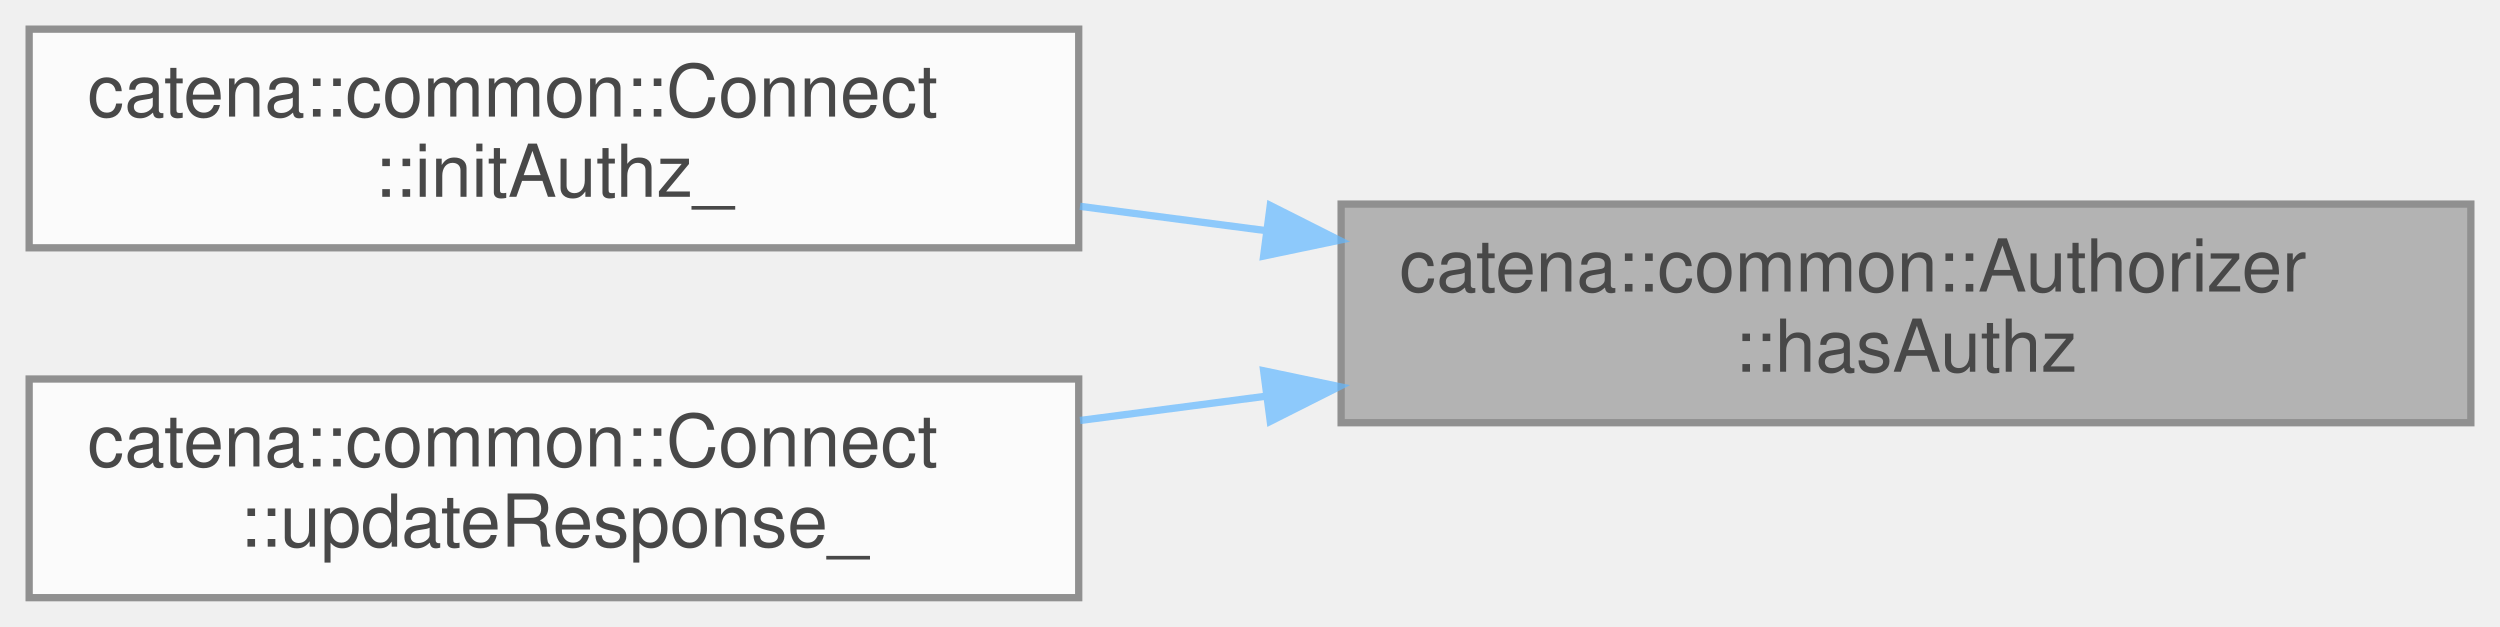
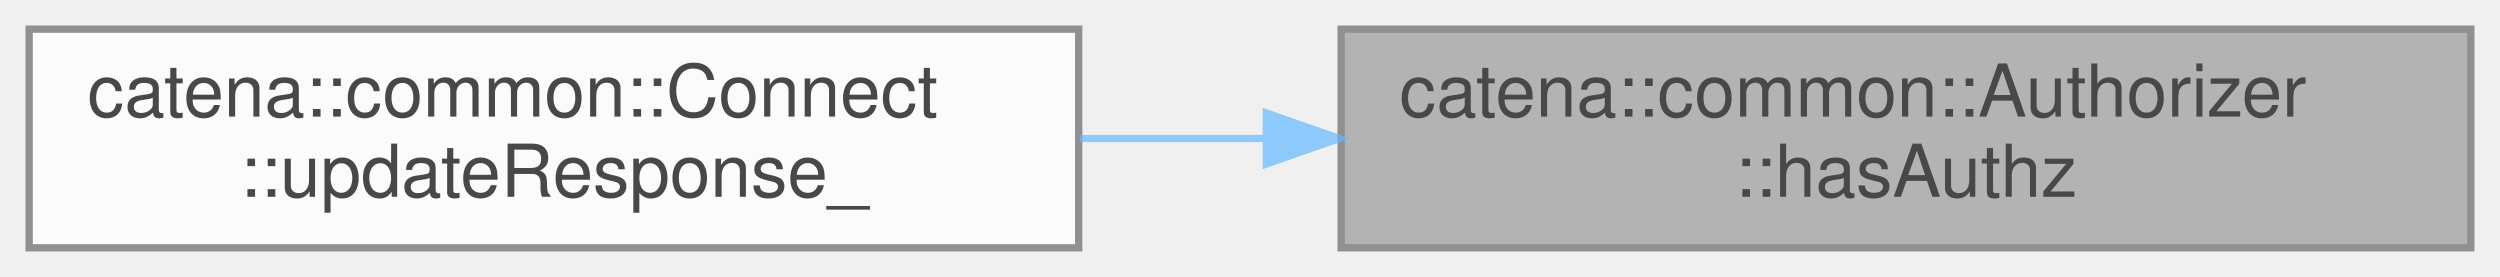
- <svg xmlns="http://www.w3.org/2000/svg" xmlns:xlink="http://www.w3.org/1999/xlink" width="343pt" height="86pt" viewBox="0.00 0.00 343.00 86.00">
+ <svg xmlns="http://www.w3.org/2000/svg" xmlns:xlink="http://www.w3.org/1999/xlink" width="343pt" height="38pt" viewBox="0.00 0.00 343.00 38.00">
  <svg id="main" version="1.1" xml:space="preserve">
    <style type="text/css">
.node, .edge {opacity: 0.7;}
.node.selected, .edge.selected {opacity: 1;}
.edge:hover path { stroke: red; }
.edge:hover polygon { stroke: red; fill: red; }
</style>
    <svg id="graph" class="graph">
-       <g id="graph0" class="graph" transform="scale(1 1) rotate(0) translate(4 82)">
+       <g id="graph0" class="graph" transform="scale(1 1) rotate(0) translate(4 34)">
        <g id="Node000001" class="node">
          <g id="a_Node000001">
            <a xlink:title="Check if the client has the specified authorization.">
-               <polygon fill="#999999" stroke="#666666" points="335,-54 180,-54 180,-24 335,-24 335,-54" />
-               <text text-anchor="start" x="188" y="-42" font-family="Helvetica,sans-Serif" font-size="10.00">catena::common::Authorizer</text>
-               <text text-anchor="middle" x="257.5" y="-31" font-family="Helvetica,sans-Serif" font-size="10.00">::hasAuthz</text>
+               <polygon fill="#999999" stroke="#666666" points="335,-30 180,-30 180,0 335,0 335,-30" />
+               <text text-anchor="start" x="188" y="-18" font-family="Helvetica,sans-Serif" font-size="10.00">catena::common::Authorizer</text>
+               <text text-anchor="middle" x="257.5" y="-7" font-family="Helvetica,sans-Serif" font-size="10.00">::hasAuthz</text>
            </a>
          </g>
        </g>
        <g id="Node000002" class="node">
          <g id="a_Node000002">
-             <a xlink:href="classcatena_1_1common_1_1Connect.html#aa0040e4b363a858cdee334dd1e36d904" target="_top" xlink:title="Sets up the authorizer object with the jwsToken and calculates connection priority.">
-               <polygon fill="white" stroke="#666666" points="144,-78 0,-78 0,-48 144,-48 144,-78" />
-               <text text-anchor="start" x="8" y="-66" font-family="Helvetica,sans-Serif" font-size="10.00">catena::common::Connect</text>
-               <text text-anchor="middle" x="72" y="-55" font-family="Helvetica,sans-Serif" font-size="10.00">::initAuthz_</text>
-             </a>
-           </g>
-         </g>
-         <g id="edge1_Node000001_Node000002" class="edge">
-           <g id="a_edge1_Node000001_Node000002">
-             <a xlink:title=" ">
-               <path fill="none" stroke="#63b8ff" d="M169.74,-50.35C161.17,-51.47 152.55,-52.6 144.18,-53.69" />
-               <polygon fill="#63b8ff" stroke="#63b8ff" points="170.28,-53.81 179.74,-49.04 169.37,-46.87 170.28,-53.81" />
-             </a>
-           </g>
-         </g>
-         <g id="Node000003" class="node">
-           <g id="a_Node000003">
            <a xlink:href="classcatena_1_1common_1_1Connect.html#a79a548ee8b6b66ed2b9b1dbb29bf77d1" target="_top" xlink:title="Updates the response message with an ILanguagePack and handles authorization checks.">
              <polygon fill="white" stroke="#666666" points="144,-30 0,-30 0,0 144,0 144,-30" />
              <text text-anchor="start" x="8" y="-18" font-family="Helvetica,sans-Serif" font-size="10.00">catena::common::Connect</text>
              <text text-anchor="middle" x="72" y="-7" font-family="Helvetica,sans-Serif" font-size="10.00">::updateResponse_</text>
            </a>
          </g>
        </g>
-         <g id="edge2_Node000001_Node000003" class="edge">
-           <g id="a_edge2_Node000001_Node000003">
+         <g id="edge1_Node000001_Node000002" class="edge">
+           <g id="a_edge1_Node000001_Node000002">
            <a xlink:title=" ">
-               <path fill="none" stroke="#63b8ff" d="M169.74,-27.65C161.17,-26.53 152.55,-25.4 144.18,-24.31" />
-               <polygon fill="#63b8ff" stroke="#63b8ff" points="169.37,-31.13 179.74,-28.96 170.28,-24.19 169.37,-31.13" />
+               <path fill="none" stroke="#63b8ff" d="M169.74,-15C161.17,-15 152.55,-15 144.18,-15" />
+               <polygon fill="#63b8ff" stroke="#63b8ff" points="169.74,-18.5 179.74,-15 169.74,-11.5 169.74,-18.5" />
            </a>
          </g>
        </g>
      </g>
    </svg>
  </svg>
  <style type="text/css">

[data-mouse-over-selected='false'] { opacity: 0.7; }
[data-mouse-over-selected='true']  { opacity: 1.0; }

</style>
</svg>
